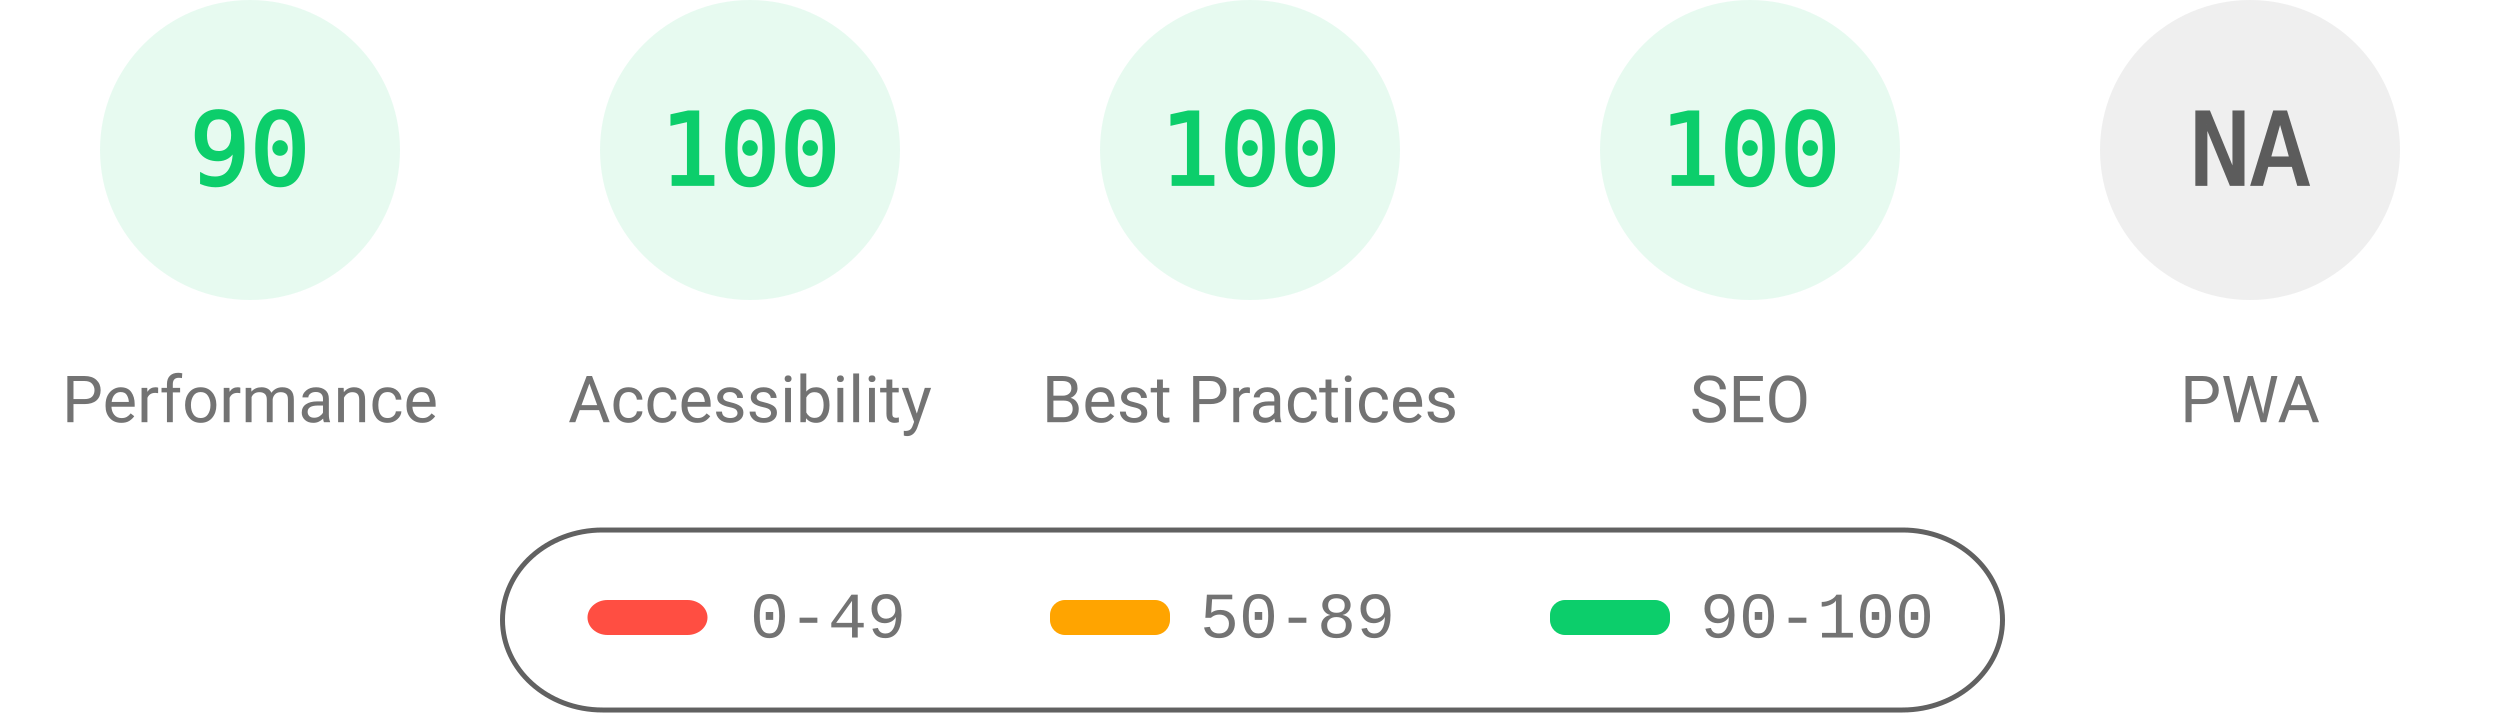
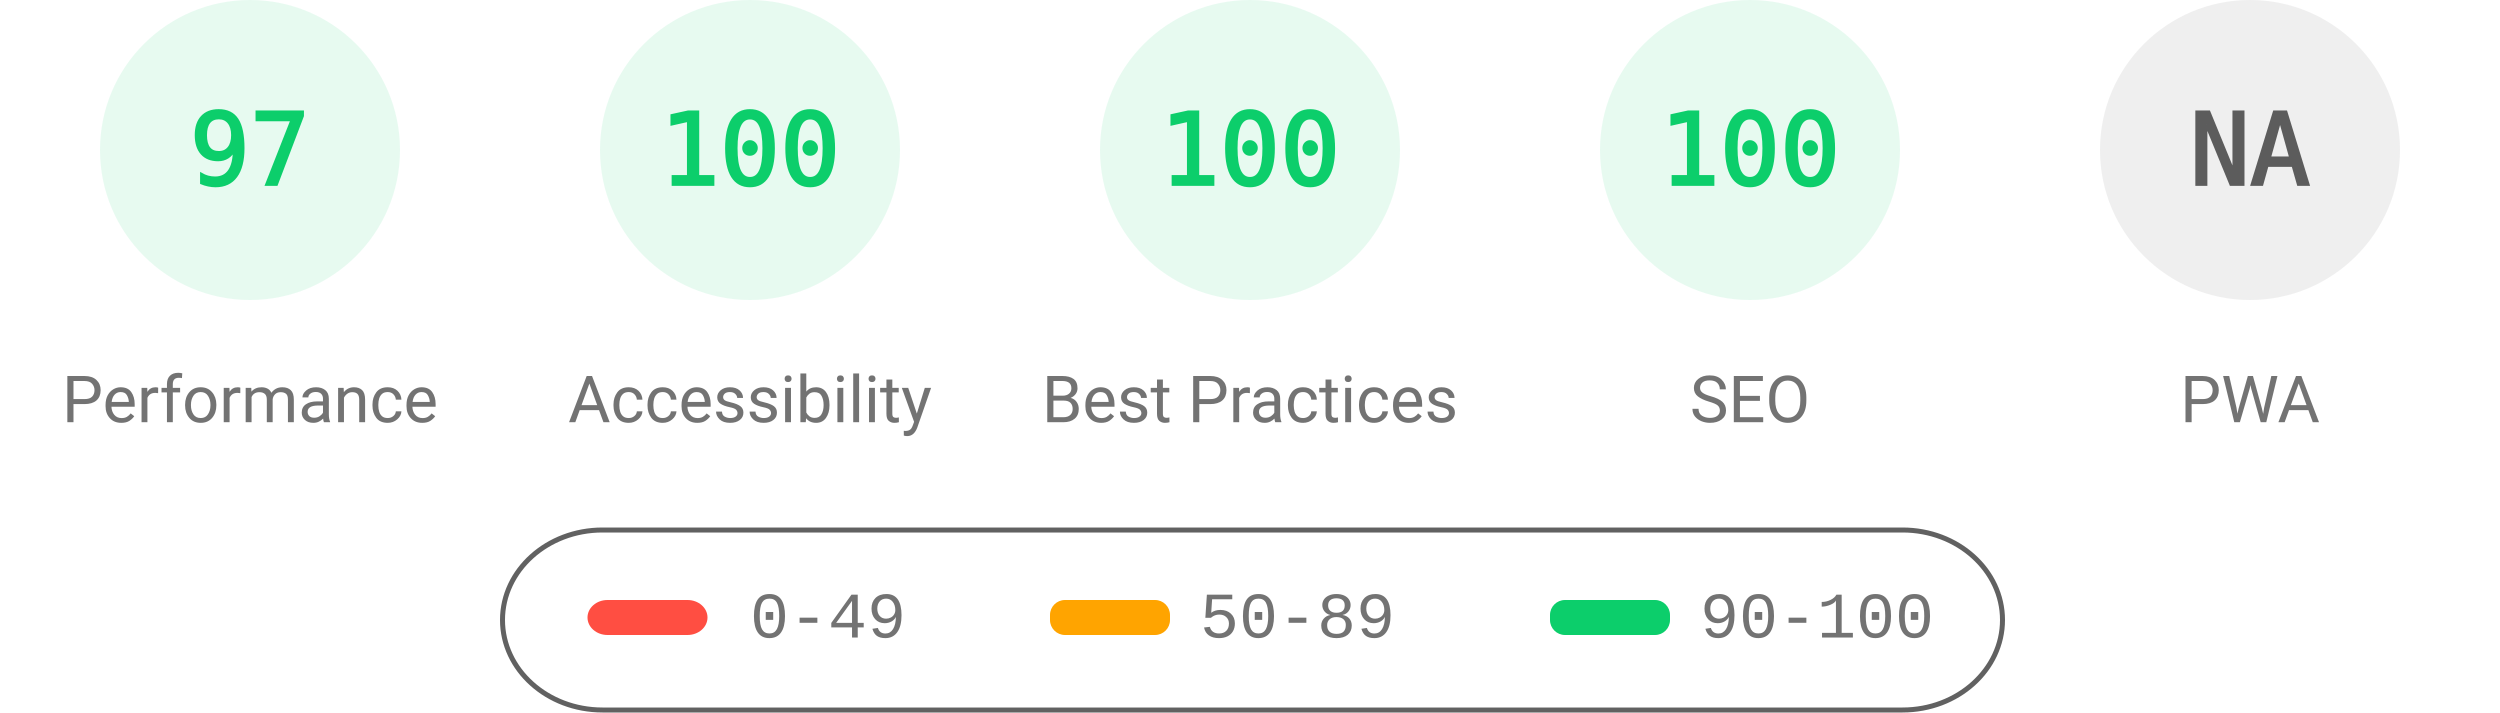
<svg xmlns="http://www.w3.org/2000/svg" fill="none" width="1000" height="285">
  <style>.gauge-base{opacity:.1}.gauge-arc{fill:none;animation-delay:250ms;stroke-linecap:round;transform:rotate(-90deg);transform-origin:100px 60px;animation:load-gauge 1s ease forwards}.guage-text{font-size:40px;font-family:monospace;text-align:center}.guage-red{color:#ff4e42;fill:#ff4e42;stroke:#ff4e42}.guage-orange{color:#ffa400;fill:#ffa400;stroke:#ffa400}.guage-green{color:#0cce6b;fill:#0cce6b;stroke:#0cce6b}.guage-undefined{color:#5c5c5c;fill:#5c5c5c;stroke:#5c5c5c}.guage-title{color:#737373;fill:#737373;stroke:none;font-size:26px;line-height:26px;font-family:Roboto,Halvetica,Arial,sans-serif}@keyframes load-gauge{from{stroke-dasharray:0 352.858}}</style>
  <svg class="guage-div guage-perf guage-green" viewBox="0 0 200 200" width="200" height="200">
    <circle class="gauge-base" r="56" cx="100" cy="60" stroke-width="8" />
-     <circle class="gauge-arc guage-arc-1" r="56" cx="100" cy="60" stroke-width="8" style="stroke-dasharray:316.672,351.858" />
-     <text class="guage-text" x="100" y="60" alignment-baseline="central" dominant-baseline="central" text-anchor="middle">90</text>
+     <circle class="gauge-arc guage-arc-1" r="56" cx="100" cy="60" stroke-width="8" style="stroke-dasharray:341.302,351.858" />
+     <text class="guage-text" x="100" y="60" alignment-baseline="central" dominant-baseline="central" text-anchor="middle">97</text>
    <text class="guage-title" x="100" y="160" alignment-baseline="central" dominant-baseline="central" text-anchor="middle">Performance</text>
  </svg>
  <svg class="guage-div guage-acc guage-green" viewBox="0 0 200 200" width="200" height="200" x="200">
    <circle class="gauge-base" r="56" cx="100" cy="60" stroke-width="8" />
    <circle class="gauge-arc guage-arc-2" r="56" cx="100" cy="60" stroke-width="8" style="stroke-dasharray:351.858,351.858" />
    <text class="guage-text" x="100" y="60" alignment-baseline="central" dominant-baseline="central" text-anchor="middle">100</text>
    <text class="guage-title" x="100" y="160" alignment-baseline="central" dominant-baseline="central" text-anchor="middle">Accessibility</text>
  </svg>
  <svg class="guage-div guage-best guage-green" viewBox="0 0 200 200" width="200" height="200" x="400">
    <circle class="gauge-base" r="56" cx="100" cy="60" stroke-width="8" />
    <circle class="gauge-arc guage-arc-3" r="56" cx="100" cy="60" stroke-width="8" style="stroke-dasharray:351.858,351.858" />
    <text class="guage-text" x="100" y="60" alignment-baseline="central" dominant-baseline="central" text-anchor="middle">100</text>
    <text class="guage-title" x="100" y="160" alignment-baseline="central" dominant-baseline="central" text-anchor="middle">Best Practices</text>
  </svg>
  <svg class="guage-div guage-seo guage-green" viewBox="0 0 200 200" width="200" height="200" x="600">
    <circle class="gauge-base" r="56" cx="100" cy="60" stroke-width="8" />
    <circle class="gauge-arc guage-arc-4" r="56" cx="100" cy="60" stroke-width="8" style="stroke-dasharray:351.858,351.858" />
    <text class="guage-text" x="100" y="60" alignment-baseline="central" dominant-baseline="central" text-anchor="middle">100</text>
    <text class="guage-title" x="100" y="160" alignment-baseline="central" dominant-baseline="central" text-anchor="middle">SEO</text>
  </svg>
  <svg class="guage-div guage-pwa guage-undefined" viewBox="0 0 200 200" width="200" height="200" x="800">
    <circle class="gauge-base" r="56" cx="100" cy="60" stroke-width="8" />
    <circle class="gauge-arc guage-arc-4" r="56" cx="100" cy="60" stroke-width="8" style="stroke-dasharray:351.858,351.858" />
    <text class="guage-text" x="100" y="60" alignment-baseline="central" dominant-baseline="central" text-anchor="middle">NA</text>
    <text class="guage-title" x="100" y="160" alignment-baseline="central" dominant-baseline="central" text-anchor="middle">PWA</text>
  </svg>
  <svg width="604" height="76" x="200" y="210">
    <path fill="none" id="canvas_background" d="M-1-1h604v80H-1z" />
    <rect fill-opacity="0" stroke="#616161" stroke-width="2" rx="40" id="svg_2" height="72" width="600" y="2" x="1" fill="#000" />
    <rect stroke="#000" rx="8" id="svg_3" height="14" width="48" y="30" x="35" stroke-opacity="null" stroke-width="0" fill="#ff4e42" />
    <rect stroke="#000" rx="6" id="svg_4" height="14" width="48" y="30" x="220" stroke-opacity="null" stroke-width="0" fill="#ffa400" />
    <rect stroke="#000" rx="6" id="svg_5" height="14" width="48" y="30" x="420" stroke-opacity="null" stroke-width="0" fill="#0cce6b" />
    <text xml:space="preserve" text-anchor="start" font-family="'Courier New', Courier, monospace" font-size="26" id="svg_6" y="45" x="100" stroke-opacity="null" stroke-width="0" stroke="#000" fill="#737373">0-49</text>
    <text xml:space="preserve" text-anchor="start" font-family="'Courier New', Courier, monospace" font-size="26" id="svg_7" y="45" x="280" stroke-opacity="null" stroke-width="0" stroke="#000" fill="#737373">50-89</text>
    <text xml:space="preserve" text-anchor="start" font-family="'Courier New', Courier, monospace" font-size="26" id="svg_8" y="45" x="480" stroke-opacity="null" stroke-width="0" stroke="#000" fill="#737373">90-100</text>
  </svg>
</svg>
